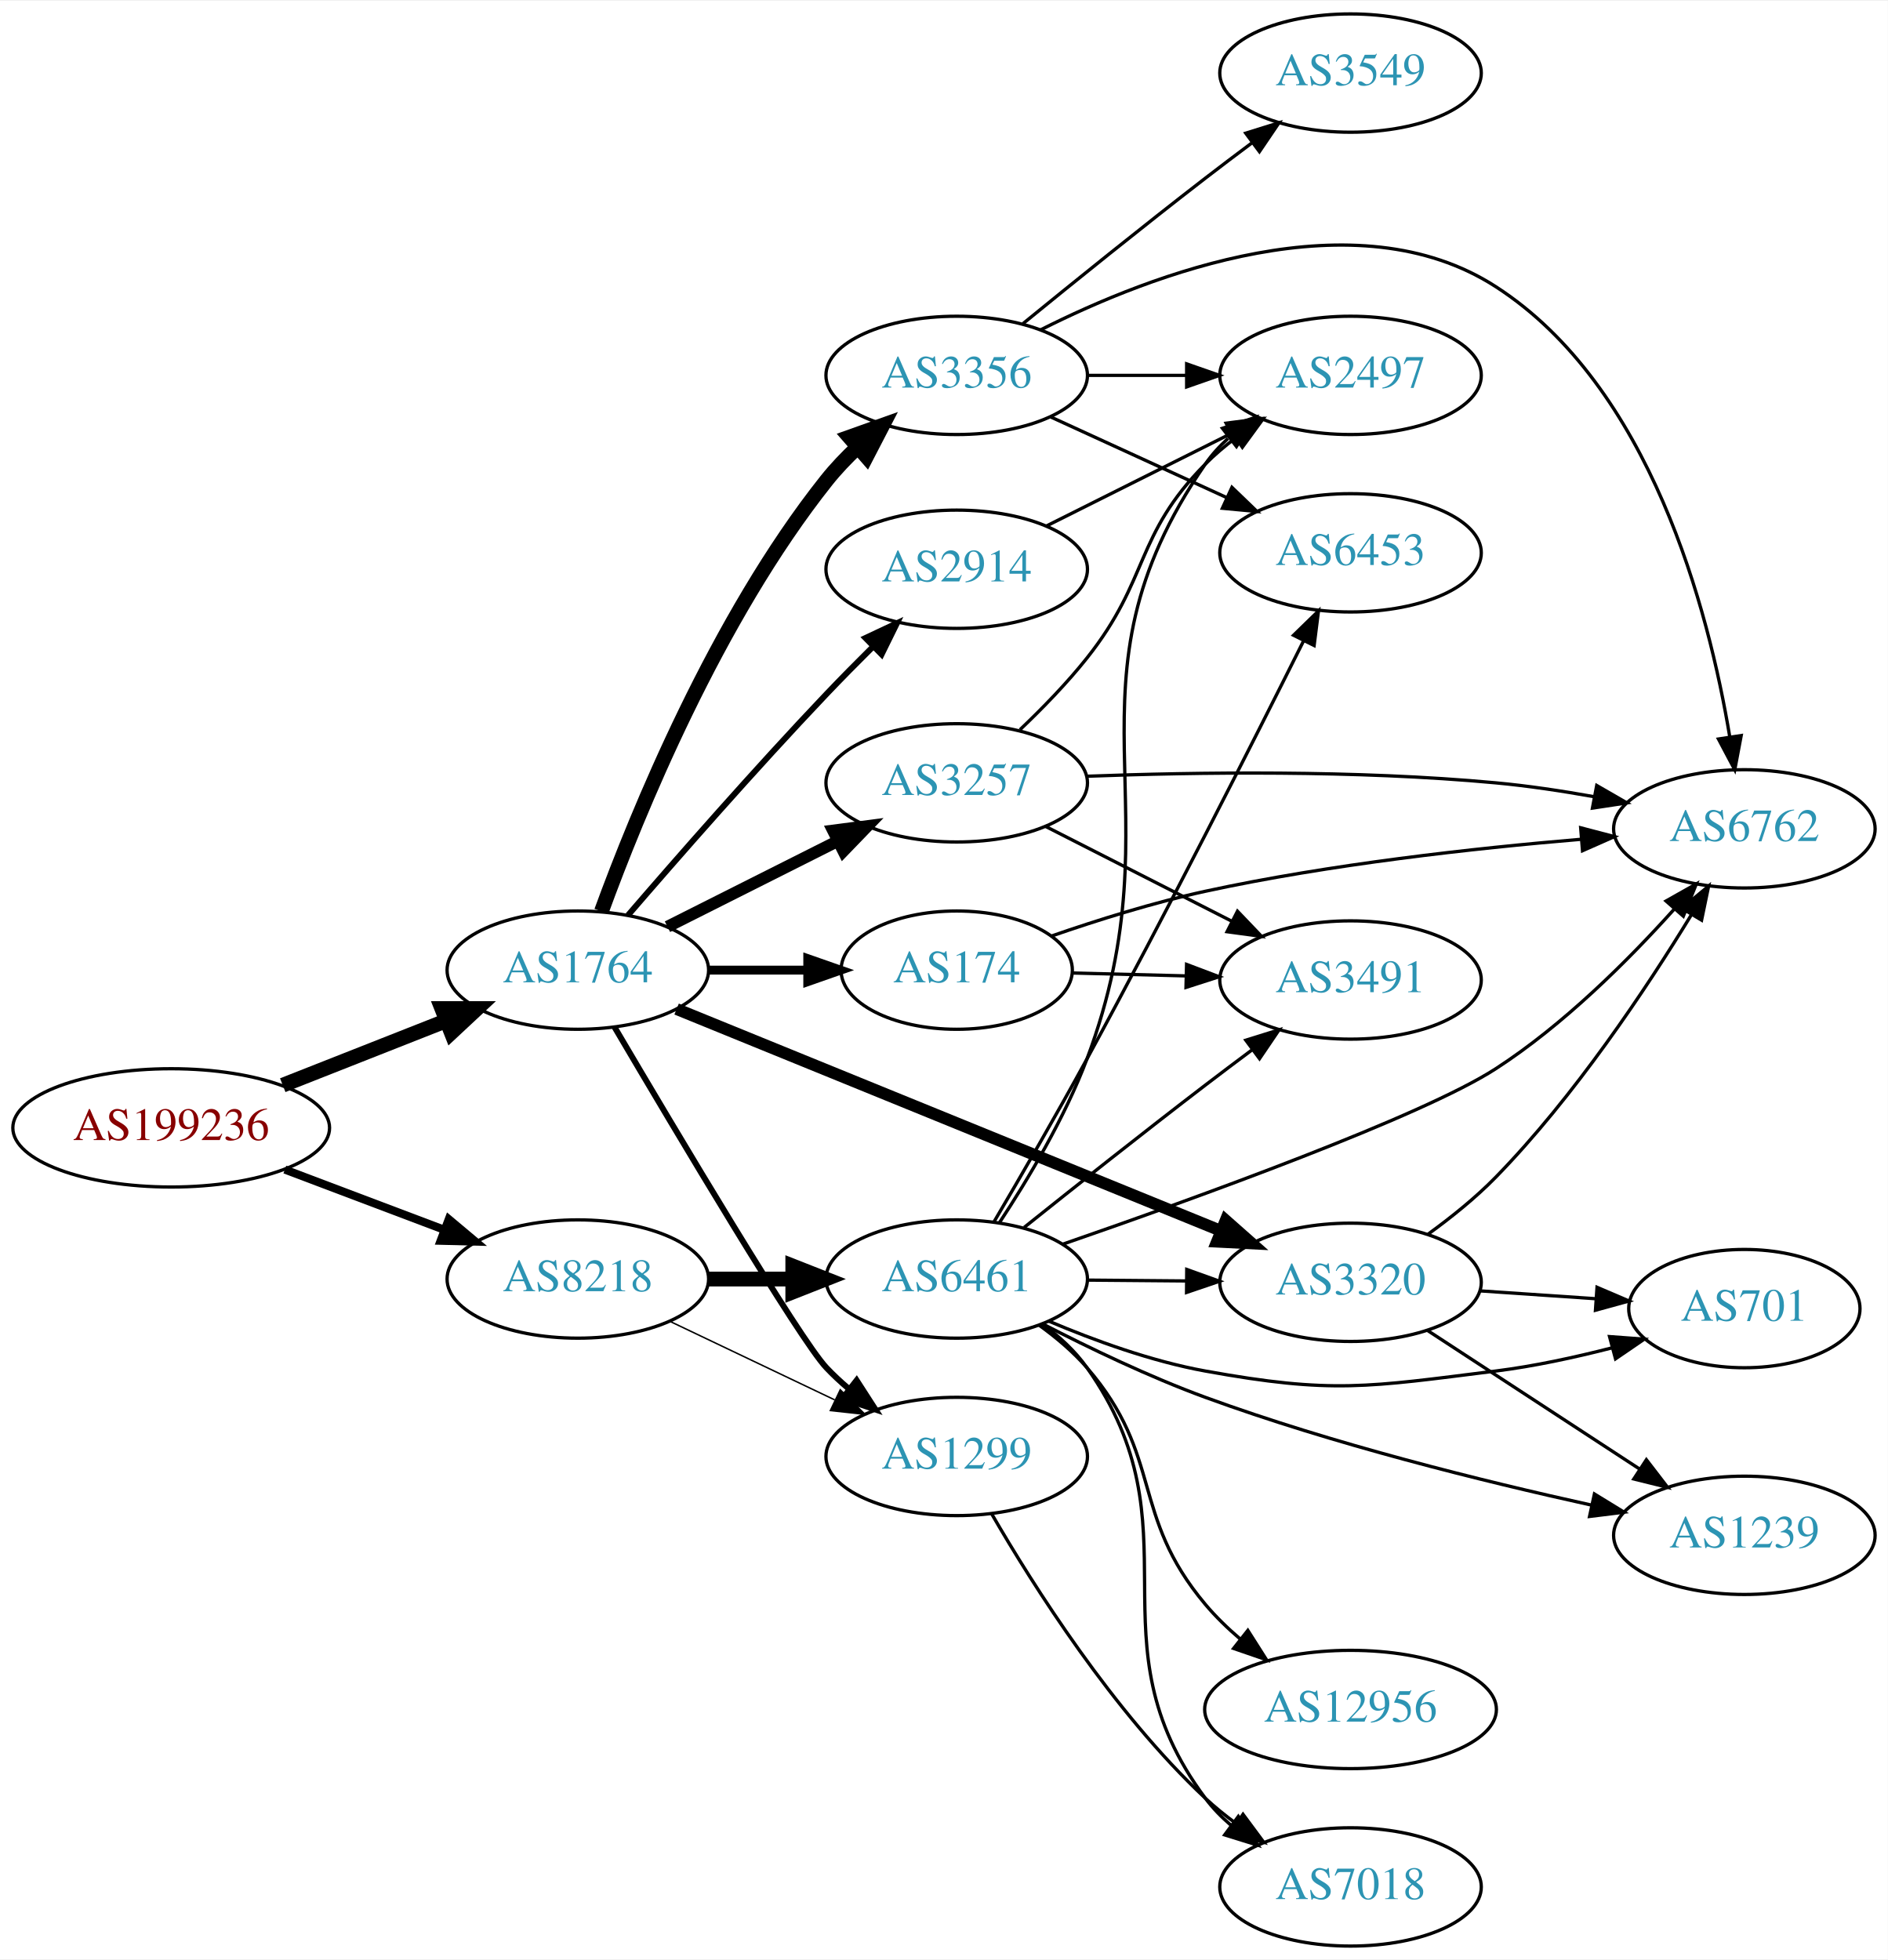
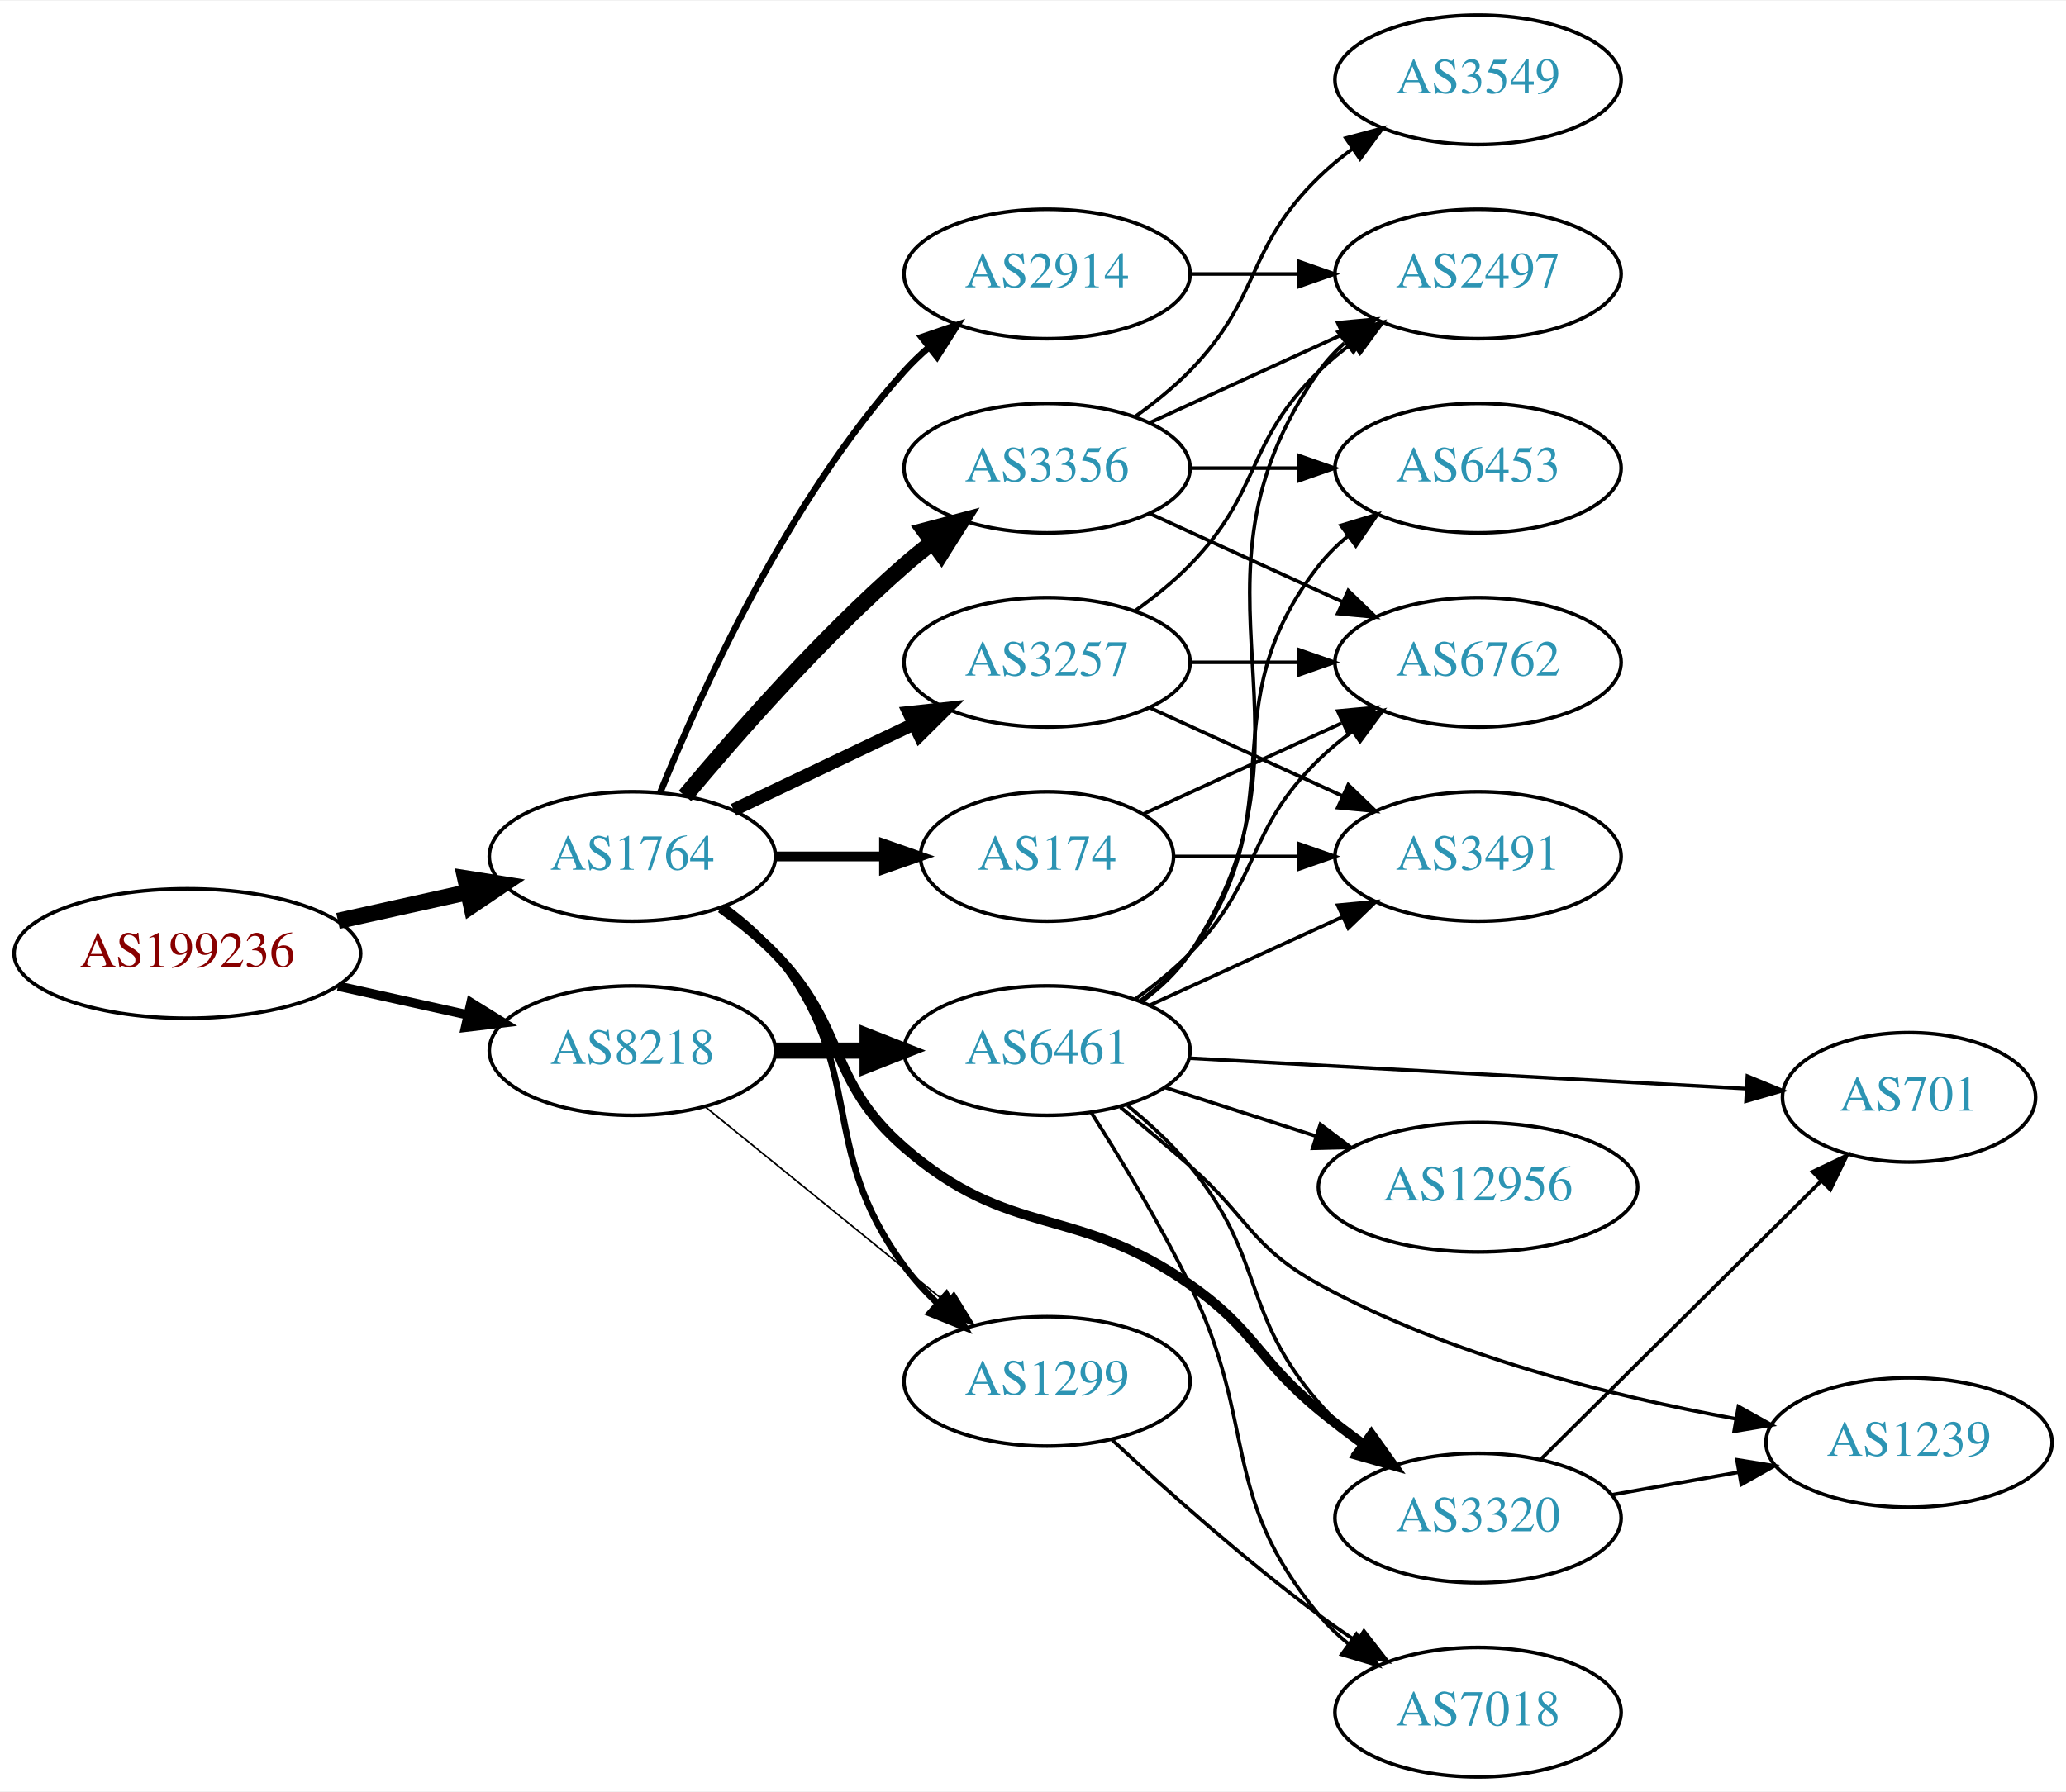
- <svg xmlns="http://www.w3.org/2000/svg" xmlns:xlink="http://www.w3.org/1999/xlink" width="574pt" height="596pt" viewBox="0.00 0.00 574.46 596.00">
-   <g id="graph0" class="graph" transform="scale(1 1) rotate(0) translate(4 592)">
-     <polygon fill="white" stroke="none" points="-4,4 -4,-592 570.463,-592 570.463,4 -4,4" />
+ <svg xmlns="http://www.w3.org/2000/svg" xmlns:xlink="http://www.w3.org/1999/xlink" width="574pt" height="498pt" viewBox="0.00 0.00 574.46 498.00">
+   <g id="graph0" class="graph" transform="scale(1 1) rotate(0) translate(4 494)">
+     <polygon fill="white" stroke="none" points="-4,4 -4,-494 570.463,-494 570.463,4 -4,4" />
    <g id="node1" class="node">
      <g id="a_node1">
        <a xlink:href="/asn/199236" xlink:title="AS199236 ~ Emarsys eMarketing Systems AG [AT]">
-           <ellipse fill="#ffffff" stroke="black" cx="48.096" cy="-249" rx="48.192" ry="18" />
-           <text text-anchor="middle" x="48.096" y="-245.3" font-family="Times,serif" font-size="14.00" fill="#880000">AS199236</text>
+           <ellipse fill="#ffffff" stroke="black" cx="48.096" cy="-229" rx="48.192" ry="18" />
+           <text text-anchor="middle" x="48.096" y="-225.3" font-family="Times,serif" font-size="14.00" fill="#880000">AS199236</text>
        </a>
      </g>
    </g>
    <g id="node2" class="node">
      <g id="a_node2">
        <a xlink:href="/asn/1764" xlink:title="AS1764 ~ NEXTLAYER-AS [AT]">
-           <ellipse fill="#ffffff" stroke="black" cx="171.838" cy="-297" rx="39.794" ry="18" />
-           <text text-anchor="middle" x="171.838" y="-293.3" font-family="Times,serif" font-size="14.00" fill="#2c94b3">AS1764</text>
+           <ellipse fill="#ffffff" stroke="black" cx="171.838" cy="-256" rx="39.794" ry="18" />
+           <text text-anchor="middle" x="171.838" y="-252.3" font-family="Times,serif" font-size="14.00" fill="#2c94b3">AS1764</text>
        </a>
      </g>
    </g>
    <g id="edge1" class="edge">
-       <path fill="none" stroke="black" stroke-width="4.5" d="M82.041,-261.989C97.32,-268.014 115.595,-275.219 131.584,-281.523" />
-       <polygon fill="black" stroke="black" stroke-width="4.5" points="130.449,-285.308 141.196,-285.313 133.338,-277.982 130.449,-285.308" />
+       <path fill="none" stroke="black" stroke-width="4.5" d="M89.973,-238.066C101.513,-240.625 114.132,-243.424 125.896,-246.033" />
+       <polygon fill="black" stroke="black" stroke-width="4.5" points="125.351,-249.945 135.967,-248.266 127.057,-242.257 125.351,-249.945" />
    </g>
    <g id="node3" class="node">
      <g id="a_node3">
        <a xlink:href="/asn/8218" xlink:title="AS8218 ~ legacy Neotelecoms [FR]">
-           <ellipse fill="#ffffff" stroke="black" cx="171.838" cy="-203" rx="39.794" ry="18" />
-           <text text-anchor="middle" x="171.838" y="-199.3" font-family="Times,serif" font-size="14.00" fill="#2c94b3">AS8218</text>
+           <ellipse fill="#ffffff" stroke="black" cx="171.838" cy="-202" rx="39.794" ry="18" />
+           <text text-anchor="middle" x="171.838" y="-198.3" font-family="Times,serif" font-size="14.00" fill="#2c94b3">AS8218</text>
        </a>
      </g>
    </g>
    <g id="edge2" class="edge">
-       <path fill="none" stroke="black" stroke-width="2.475" d="M82.685,-236.309C97.722,-230.627 115.56,-223.887 131.243,-217.961" />
-       <polygon fill="black" stroke="black" stroke-width="2.475" points="132.567,-221.202 140.685,-214.393 130.093,-214.654 132.567,-221.202" />
+       <path fill="none" stroke="black" stroke-width="2.605" d="M89.973,-219.934C101.513,-217.375 114.132,-214.576 125.896,-211.967" />
+       <polygon fill="black" stroke="black" stroke-width="2.605" points="126.962,-215.316 135.967,-209.734 125.446,-208.482 126.962,-215.316" />
    </g>
    <g id="node4" class="node">
      <g id="a_node4">
        <a xlink:href="/asn/2914" xlink:title="AS2914 ~ NTT America, Inc. [US]">
-           <ellipse fill="#ffffff" stroke="black" cx="287.131" cy="-419" rx="39.794" ry="18" />
-           <text text-anchor="middle" x="287.131" y="-415.3" font-family="Times,serif" font-size="14.00" fill="#2c94b3">AS2914</text>
+           <ellipse fill="#ffffff" stroke="black" cx="287.131" cy="-418" rx="39.794" ry="18" />
+           <text text-anchor="middle" x="287.131" y="-414.3" font-family="Times,serif" font-size="14.00" fill="#2c94b3">AS2914</text>
        </a>
      </g>
    </g>
    <g id="edge3" class="edge">
-       <path fill="none" stroke="black" stroke-width="1.8" d="M187.106,-313.713C201.897,-330.881 225.841,-358.236 247.484,-381 251.995,-385.744 256.907,-390.715 261.671,-395.44" />
-       <polygon fill="black" stroke="black" stroke-width="1.8" points="259.367,-398.084 268.954,-402.595 264.273,-393.09 259.367,-398.084" />
+       <path fill="none" stroke="black" stroke-width="1.8" d="M179.586,-273.787C190.637,-301.243 214.69,-354.578 247.484,-391 249.487,-393.224 251.706,-395.363 254.038,-397.397" />
+       <polygon fill="black" stroke="black" stroke-width="1.8" points="252.236,-400.433 262.257,-403.873 256.569,-394.935 252.236,-400.433" />
    </g>
    <g id="node5" class="node">
      <g id="a_node5">
-         <a xlink:href="/asn/1299" xlink:title="AS1299 ~ Telia Carrier [EU]">
-           <ellipse fill="#ffffff" stroke="black" cx="287.131" cy="-149" rx="39.794" ry="18" />
-           <text text-anchor="middle" x="287.131" y="-145.3" font-family="Times,serif" font-size="14.00" fill="#2c94b3">AS1299</text>
+         <a xlink:href="/asn/3257" xlink:title="AS3257 ~ GTT [DE]">
+           <ellipse fill="#ffffff" stroke="black" cx="287.131" cy="-310" rx="39.794" ry="18" />
+           <text text-anchor="middle" x="287.131" y="-306.3" font-family="Times,serif" font-size="14.00" fill="#2c94b3">AS3257</text>
        </a>
      </g>
    </g>
    <g id="edge4" class="edge">
-       <path fill="none" stroke="black" stroke-width="1.8" d="M182.976,-279.709C201.428,-248.369 239.349,-184.613 247.484,-176 249.539,-173.824 251.795,-171.72 254.154,-169.71" />
-       <polygon fill="black" stroke="black" stroke-width="1.8" points="256.677,-172.18 262.419,-163.276 252.378,-166.656 256.677,-172.18" />
+       <path fill="none" stroke="black" stroke-width="3.6" d="M199.974,-268.934C214.968,-276.081 233.789,-285.052 250.013,-292.785" />
+       <polygon fill="black" stroke="black" stroke-width="3.6" points="248.683,-296.028 259.216,-297.171 251.695,-289.709 248.683,-296.028" />
    </g>
    <g id="node6" class="node">
      <g id="a_node6">
        <a xlink:href="/asn/3356" xlink:title="AS3356 ~ Level 3 Parent, LLC [US]">
-           <ellipse fill="#ffffff" stroke="black" cx="287.131" cy="-478" rx="39.794" ry="18" />
-           <text text-anchor="middle" x="287.131" y="-474.3" font-family="Times,serif" font-size="14.00" fill="#2c94b3">AS3356</text>
+           <ellipse fill="#ffffff" stroke="black" cx="287.131" cy="-364" rx="39.794" ry="18" />
+           <text text-anchor="middle" x="287.131" y="-360.3" font-family="Times,serif" font-size="14.00" fill="#2c94b3">AS3356</text>
        </a>
      </g>
    </g>
    <g id="edge5" class="edge">
-       <path fill="none" stroke="black" stroke-width="4.5" d="M179.016,-314.881C189.762,-344.309 213.989,-403.88 247.484,-446 250.305,-449.547 253.576,-452.975 256.997,-456.184" />
-       <polygon fill="black" stroke="black" stroke-width="4.5" points="254.486,-459.219 264.611,-462.825 259.663,-453.284 254.486,-459.219" />
+       <path fill="none" stroke="black" stroke-width="4.5" d="M186.468,-272.817C200.751,-289.929 224.297,-316.745 247.484,-337 249.95,-339.154 252.589,-341.294 255.286,-343.372" />
+       <polygon fill="black" stroke="black" stroke-width="4.5" points="253.052,-346.616 263.44,-349.37 257.718,-340.273 253.052,-346.616" />
    </g>
    <g id="node7" class="node">
      <g id="a_node7">
-         <a xlink:href="/asn/174" xlink:title="AS174 ~ Cogent Communications [US]">
-           <ellipse fill="#ffffff" stroke="black" cx="287.131" cy="-297" rx="35.194" ry="18" />
-           <text text-anchor="middle" x="287.131" y="-293.3" font-family="Times,serif" font-size="14.00" fill="#2c94b3">AS174</text>
+         <a xlink:href="/asn/1299" xlink:title="AS1299 ~ Telia Carrier [EU]">
+           <ellipse fill="#ffffff" stroke="black" cx="287.131" cy="-110" rx="39.794" ry="18" />
+           <text text-anchor="middle" x="287.131" y="-106.3" font-family="Times,serif" font-size="14.00" fill="#2c94b3">AS1299</text>
        </a>
      </g>
    </g>
    <g id="edge6" class="edge">
-       <path fill="none" stroke="black" stroke-width="2.7" d="M211.51,-297C221.215,-297 231.706,-297 241.669,-297" />
-       <polygon fill="black" stroke="black" stroke-width="2.7" points="241.805,-300.5 251.805,-297 241.805,-293.5 241.805,-300.5" />
+       <path fill="none" stroke="black" stroke-width="1.8" d="M197.511,-241.919C202.601,-238.2 207.589,-233.85 211.484,-229 237.688,-196.374 222.636,-175.67 247.484,-142 250.176,-138.353 253.37,-134.867 256.75,-131.626" />
+       <polygon fill="black" stroke="black" stroke-width="1.8" points="259.133,-134.192 264.328,-124.959 254.508,-128.937 259.133,-134.192" />
    </g>
    <g id="node8" class="node">
      <g id="a_node8">
-         <a xlink:href="/asn/3257" xlink:title="AS3257 ~ GTT [DE]">
-           <ellipse fill="#ffffff" stroke="black" cx="287.131" cy="-354" rx="39.794" ry="18" />
-           <text text-anchor="middle" x="287.131" y="-350.3" font-family="Times,serif" font-size="14.00" fill="#2c94b3">AS3257</text>
+         <a xlink:href="/asn/174" xlink:title="AS174 ~ Cogent Communications [US]">
+           <ellipse fill="#ffffff" stroke="black" cx="287.131" cy="-256" rx="35.194" ry="18" />
+           <text text-anchor="middle" x="287.131" y="-252.3" font-family="Times,serif" font-size="14.00" fill="#2c94b3">AS174</text>
        </a>
      </g>
    </g>
    <g id="edge7" class="edge">
-       <path fill="none" stroke="black" stroke-width="3.6" d="M199.114,-310.22C214.557,-317.99 234.276,-327.911 251.036,-336.343" />
-       <polygon fill="black" stroke="black" stroke-width="3.6" points="249.491,-339.484 259.997,-340.851 252.637,-333.23 249.491,-339.484" />
+       <path fill="none" stroke="black" stroke-width="2.7" d="M211.51,-256C221.215,-256 231.706,-256 241.669,-256" />
+       <polygon fill="black" stroke="black" stroke-width="2.7" points="241.805,-259.5 251.805,-256 241.805,-252.5 241.805,-259.5" />
    </g>
    <g id="node9" class="node">
      <g id="a_node9">
        <a xlink:href="/asn/3320" xlink:title="AS3320 ~ DTAG [DE]">
-           <ellipse fill="#ffffff" stroke="black" cx="406.973" cy="-202" rx="39.794" ry="18" />
-           <text text-anchor="middle" x="406.973" y="-198.3" font-family="Times,serif" font-size="14.00" fill="#2c94b3">AS3320</text>
+           <ellipse fill="#ffffff" stroke="black" cx="406.973" cy="-72" rx="39.794" ry="18" />
+           <text text-anchor="middle" x="406.973" y="-68.3" font-family="Times,serif" font-size="14.00" fill="#2c94b3">AS3320</text>
        </a>
      </g>
    </g>
    <g id="edge8" class="edge">
-       <path fill="none" stroke="black" stroke-width="3.6" d="M201.893,-285.16C243.716,-268.118 320.955,-236.644 367.481,-217.685" />
-       <polygon fill="black" stroke="black" stroke-width="3.6" points="368.979,-220.854 376.919,-213.839 366.338,-214.372 368.979,-220.854" />
-     </g>
-     <g id="edge24" class="edge">
-       <path fill="none" stroke="black" stroke-width="0.45" d="M199.974,-190.066C214.968,-182.919 233.789,-173.948 250.013,-166.215" />
-       <polygon fill="black" stroke="black" stroke-width="0.45" points="251.695,-169.291 259.216,-161.829 248.683,-162.972 251.695,-169.291" />
+       <path fill="none" stroke="black" stroke-width="2.7" d="M196.432,-241.611C201.688,-237.852 207.02,-233.563 211.484,-229 231.657,-208.383 225.701,-193.908 247.484,-175 276.997,-149.384 294.726,-159.359 326.777,-137 345.08,-124.233 345.555,-116.19 362.777,-102 366.728,-98.745 371.02,-95.477 375.314,-92.358" />
+       <polygon fill="black" stroke="black" stroke-width="2.7" points="377.338,-95.213 383.486,-86.585 373.299,-89.496 377.338,-95.213" />
+     </g>
+     <g id="edge23" class="edge">
+       <path fill="none" stroke="black" stroke-width="0.45" d="M192.057,-186.393C210.448,-171.458 238.368,-148.786 259.018,-132.017" />
+       <polygon fill="black" stroke="black" stroke-width="0.45" points="261.262,-134.704 266.818,-125.683 256.849,-129.27 261.262,-134.704" />
    </g>
    <g id="node18" class="node">
      <g id="a_node18">
        <a xlink:href="/asn/6461" xlink:title="AS6461 ~ Zayo Bandwidth [US]">
-           <ellipse fill="#ffffff" stroke="black" cx="287.131" cy="-203" rx="39.794" ry="18" />
-           <text text-anchor="middle" x="287.131" y="-199.3" font-family="Times,serif" font-size="14.00" fill="#2c94b3">AS6461</text>
-         </a>
-       </g>
-     </g>
-     <g id="edge23" class="edge">
-       <path fill="none" stroke="black" stroke-width="4.5" d="M211.51,-203C219.713,-203 228.477,-203 237.009,-203" />
-       <polygon fill="black" stroke="black" stroke-width="4.5" points="237.248,-206.938 247.248,-203 237.248,-199.063 237.248,-206.938" />
+           <ellipse fill="#ffffff" stroke="black" cx="287.131" cy="-202" rx="39.794" ry="18" />
+           <text text-anchor="middle" x="287.131" y="-198.3" font-family="Times,serif" font-size="14.00" fill="#2c94b3">AS6461</text>
+         </a>
+       </g>
+     </g>
+     <g id="edge22" class="edge">
+       <path fill="none" stroke="black" stroke-width="4.5" d="M211.51,-202C219.713,-202 228.477,-202 237.009,-202" />
+       <polygon fill="black" stroke="black" stroke-width="4.5" points="237.248,-205.938 247.248,-202 237.248,-198.063 237.248,-205.938" />
+     </g>
+     <g id="node12" class="node">
+       <g id="a_node12">
+         <a xlink:href="/asn/2497" xlink:title="AS2497 ~ Internet Initiative Japan Inc. [JP]">
+           <ellipse fill="#ffffff" stroke="black" cx="406.973" cy="-418" rx="39.794" ry="18" />
+           <text text-anchor="middle" x="406.973" y="-414.3" font-family="Times,serif" font-size="14.00" fill="#2c94b3">AS2497</text>
+         </a>
+       </g>
+     </g>
+     <g id="edge21" class="edge">
+       <path fill="none" stroke="black" d="M327.044,-418C336.597,-418 346.947,-418 356.909,-418" />
+       <polygon fill="black" stroke="black" points="357.102,-421.5 367.102,-418 357.102,-414.5 357.102,-421.5" />
+     </g>
+     <g id="edge16" class="edge">
+       <path fill="none" stroke="black" d="M311.725,-324.389C316.981,-328.148 322.313,-332.437 326.777,-337 346.95,-357.617 342.084,-370.906 362.777,-391 365.623,-393.763 368.796,-396.386 372.096,-398.834" />
+       <polygon fill="black" stroke="black" points="370.213,-401.786 380.444,-404.538 374.162,-396.006 370.213,-401.786" />
+     </g>
+     <g id="node13" class="node">
+       <g id="a_node13">
+         <a xlink:href="/asn/6762" xlink:title="AS6762 ~ TELECOM ITALIA SPARKLE S.p.A. [IT]">
+           <ellipse fill="#ffffff" stroke="black" cx="406.973" cy="-310" rx="39.794" ry="18" />
+           <text text-anchor="middle" x="406.973" y="-306.3" font-family="Times,serif" font-size="14.00" fill="#2c94b3">AS6762</text>
+         </a>
+       </g>
+     </g>
+     <g id="edge15" class="edge">
+       <path fill="none" stroke="black" d="M327.044,-310C336.597,-310 346.947,-310 356.909,-310" />
+       <polygon fill="black" stroke="black" points="357.102,-313.5 367.102,-310 357.102,-306.5 357.102,-313.5" />
+     </g>
+     <g id="node15" class="node">
+       <g id="a_node15">
+         <a xlink:href="/asn/3491" xlink:title="AS3491 ~ PCCW Global, Inc. [US]">
+           <ellipse fill="#ffffff" stroke="black" cx="406.973" cy="-256" rx="39.794" ry="18" />
+           <text text-anchor="middle" x="406.973" y="-252.3" font-family="Times,serif" font-size="14.00" fill="#2c94b3">AS3491</text>
+         </a>
+       </g>
+     </g>
+     <g id="edge14" class="edge">
+       <path fill="none" stroke="black" d="M315.76,-297.339C331.717,-290.027 351.987,-280.739 369.27,-272.819" />
+       <polygon fill="black" stroke="black" points="370.885,-275.929 378.518,-268.581 367.969,-269.565 370.885,-275.929" />
+     </g>
+     <g id="node10" class="node">
+       <g id="a_node10">
+         <a xlink:href="/asn/6453" xlink:title="AS6453 ~ TATA COMMUNICATIONS (AMERICA) INC [US]">
+           <ellipse fill="#ffffff" stroke="black" cx="406.973" cy="-364" rx="39.794" ry="18" />
+           <text text-anchor="middle" x="406.973" y="-360.3" font-family="Times,serif" font-size="14.00" fill="#2c94b3">AS6453</text>
+         </a>
+       </g>
+     </g>
+     <g id="edge9" class="edge">
+       <path fill="none" stroke="black" d="M327.044,-364C336.597,-364 346.947,-364 356.909,-364" />
+       <polygon fill="black" stroke="black" points="357.102,-367.5 367.102,-364 357.102,-360.5 357.102,-367.5" />
    </g>
    <g id="node11" class="node">
      <g id="a_node11">
-         <a xlink:href="/asn/2497" xlink:title="AS2497 ~ Internet Initiative Japan Inc. [JP]">
-           <ellipse fill="#ffffff" stroke="black" cx="406.973" cy="-478" rx="39.794" ry="18" />
-           <text text-anchor="middle" x="406.973" y="-474.3" font-family="Times,serif" font-size="14.00" fill="#2c94b3">AS2497</text>
-         </a>
-       </g>
-     </g>
-     <g id="edge14" class="edge">
-       <path fill="none" stroke="black" d="M314.577,-432.241C331.104,-440.515 352.588,-451.272 370.574,-460.277" />
-       <polygon fill="black" stroke="black" points="369.107,-463.456 379.616,-464.803 372.241,-457.197 369.107,-463.456" />
+         <a xlink:href="/asn/3549" xlink:title="AS3549 ~ Level 3 Parent, LLC [US]">
+           <ellipse fill="#ffffff" stroke="black" cx="406.973" cy="-472" rx="39.794" ry="18" />
+           <text text-anchor="middle" x="406.973" y="-468.3" font-family="Times,serif" font-size="14.00" fill="#2c94b3">AS3549</text>
+         </a>
+       </g>
+     </g>
+     <g id="edge10" class="edge">
+       <path fill="none" stroke="black" d="M311.725,-378.389C316.981,-382.148 322.313,-386.437 326.777,-391 346.95,-411.617 342.084,-424.906 362.777,-445 365.623,-447.763 368.796,-450.386 372.096,-452.834" />
+       <polygon fill="black" stroke="black" points="370.213,-455.786 380.444,-458.538 374.162,-450.006 370.213,-455.786" />
+     </g>
+     <g id="edge11" class="edge">
+       <path fill="none" stroke="black" d="M315.76,-376.661C331.717,-383.973 351.987,-393.261 369.27,-401.181" />
+       <polygon fill="black" stroke="black" points="367.969,-404.435 378.518,-405.419 370.885,-398.071 367.969,-404.435" />
+     </g>
+     <g id="edge12" class="edge">
+       <path fill="none" stroke="black" d="M315.76,-351.339C331.717,-344.027 351.987,-334.739 369.27,-326.819" />
+       <polygon fill="black" stroke="black" points="370.885,-329.929 378.518,-322.581 367.969,-323.565 370.885,-329.929" />
    </g>
    <g id="node14" class="node">
      <g id="a_node14">
        <a xlink:href="/asn/7018" xlink:title="AS7018 ~ AT&amp;T Services, Inc. [US]">
          <ellipse fill="#ffffff" stroke="black" cx="406.973" cy="-18" rx="39.794" ry="18" />
          <text text-anchor="middle" x="406.973" y="-14.3" font-family="Times,serif" font-size="14.00" fill="#2c94b3">AS7018</text>
        </a>
      </g>
    </g>
    <g id="edge13" class="edge">
-       <path fill="none" stroke="black" d="M297.74,-131.588C310.504,-109.552 334.735,-71.305 362.777,-45 365.67,-42.287 368.874,-39.696 372.193,-37.267" />
-       <polygon fill="black" stroke="black" points="374.254,-40.098 380.564,-31.588 370.324,-34.306 374.254,-40.098" />
-     </g>
-     <g id="node10" class="node">
-       <g id="a_node10">
-         <a xlink:href="/asn/3549" xlink:title="AS3549 ~ Level 3 Parent, LLC [US]">
-           <ellipse fill="#ffffff" stroke="black" cx="406.973" cy="-570" rx="39.794" ry="18" />
-           <text text-anchor="middle" x="406.973" y="-566.3" font-family="Times,serif" font-size="14.00" fill="#2c94b3">AS3549</text>
-         </a>
-       </g>
-     </g>
-     <g id="edge9" class="edge">
-       <path fill="none" stroke="black" d="M307.298,-493.75C322.279,-505.977 343.692,-523.269 362.777,-538 367.303,-541.493 372.135,-545.146 376.869,-548.683" />
-       <polygon fill="black" stroke="black" points="375.08,-551.714 385.196,-554.864 379.252,-546.093 375.08,-551.714" />
-     </g>
-     <g id="edge10" class="edge">
-       <path fill="none" stroke="black" d="M327.044,-478C336.597,-478 346.947,-478 356.909,-478" />
-       <polygon fill="black" stroke="black" points="357.102,-481.5 367.102,-478 357.102,-474.5 357.102,-481.5" />
-     </g>
-     <g id="node12" class="node">
-       <g id="a_node12">
-         <a xlink:href="/asn/6453" xlink:title="AS6453 ~ TATA COMMUNICATIONS (AMERICA) INC [US]">
-           <ellipse fill="#ffffff" stroke="black" cx="406.973" cy="-424" rx="39.794" ry="18" />
-           <text text-anchor="middle" x="406.973" y="-420.3" font-family="Times,serif" font-size="14.00" fill="#2c94b3">AS6453</text>
-         </a>
-       </g>
-     </g>
-     <g id="edge11" class="edge">
-       <path fill="none" stroke="black" d="M315.76,-465.339C331.717,-458.027 351.987,-448.739 369.27,-440.819" />
-       <polygon fill="black" stroke="black" points="370.885,-443.929 378.518,-436.581 367.969,-437.565 370.885,-443.929" />
-     </g>
-     <g id="node13" class="node">
-       <g id="a_node13">
-         <a xlink:href="/asn/6762" xlink:title="AS6762 ~ TELECOM ITALIA SPARKLE S.p.A. [IT]">
-           <ellipse fill="#ffffff" stroke="black" cx="526.816" cy="-340" rx="39.794" ry="18" />
-           <text text-anchor="middle" x="526.816" y="-336.3" font-family="Times,serif" font-size="14.00" fill="#2c94b3">AS6762</text>
-         </a>
-       </g>
-     </g>
-     <g id="edge12" class="edge">
-       <path fill="none" stroke="black" d="M312.649,-491.847C346.545,-508.952 408.377,-532.609 451.17,-505 498.26,-474.618 515.963,-406.556 522.373,-368.012" />
-       <polygon fill="black" stroke="black" points="525.855,-368.391 523.896,-357.979 518.935,-367.34 525.855,-368.391" />
+       <path fill="none" stroke="black" d="M305.273,-93.688C319.997,-80.021 342.065,-60.342 362.777,-45 366.135,-42.513 369.725,-40.024 373.347,-37.619" />
+       <polygon fill="black" stroke="black" points="375.25,-40.556 381.762,-32.199 371.459,-34.671 375.25,-40.556" />
+     </g>
+     <g id="edge17" class="edge">
+       <path fill="none" stroke="black" d="M313.992,-267.851C330.113,-275.238 351.115,-284.862 368.98,-293.048" />
+       <polygon fill="black" stroke="black" points="367.983,-296.441 378.532,-297.425 370.899,-290.077 367.983,-296.441" />
    </g>
    <g id="edge18" class="edge">
-       <path fill="none" stroke="black" d="M316.134,-307.436C329.993,-312.231 347.079,-317.596 362.777,-321 400.724,-329.229 444.462,-334.08 477.078,-336.819" />
-       <polygon fill="black" stroke="black" points="477.008,-340.324 487.256,-337.635 477.568,-333.347 477.008,-340.324" />
-     </g>
-     <g id="node15" class="node">
-       <g id="a_node15">
-         <a xlink:href="/asn/3491" xlink:title="AS3491 ~ PCCW Global, Inc. [US]">
-           <ellipse fill="#ffffff" stroke="black" cx="406.973" cy="-294" rx="39.794" ry="18" />
-           <text text-anchor="middle" x="406.973" y="-290.3" font-family="Times,serif" font-size="14.00" fill="#2c94b3">AS3491</text>
-         </a>
-       </g>
-     </g>
-     <g id="edge19" class="edge">
-       <path fill="none" stroke="black" d="M322.216,-296.132C333.046,-295.857 345.247,-295.546 356.916,-295.249" />
-       <polygon fill="black" stroke="black" points="357.079,-298.746 366.987,-294.993 356.901,-291.748 357.079,-298.746" />
-     </g>
-     <g id="edge15" class="edge">
-       <path fill="none" stroke="black" d="M306.391,-370.174C313.175,-376.626 320.694,-384.335 326.777,-392 345.873,-416.061 341.174,-429.162 362.777,-451 365.567,-453.819 368.704,-456.479 371.982,-458.95" />
-       <polygon fill="black" stroke="black" points="370.082,-461.89 380.302,-464.681 374.053,-456.126 370.082,-461.89" />
-     </g>
-     <g id="edge16" class="edge">
-       <path fill="none" stroke="black" d="M326.766,-356.009C359.86,-357.25 408.753,-357.943 451.17,-354 460.914,-353.094 471.282,-351.537 481.093,-349.782" />
-       <polygon fill="black" stroke="black" points="481.889,-353.194 491.067,-347.901 480.592,-346.315 481.889,-353.194" />
-     </g>
-     <g id="edge17" class="edge">
-       <path fill="none" stroke="black" d="M314.284,-340.684C330.914,-332.217 352.65,-321.15 370.785,-311.917" />
-       <polygon fill="black" stroke="black" points="372.57,-314.935 379.893,-307.279 369.394,-308.697 372.57,-314.935" />
-     </g>
-     <g id="edge20" class="edge">
-       <path fill="none" stroke="black" d="M430.612,-216.683C437.589,-221.741 445.041,-227.722 451.17,-234 475.077,-258.489 496.918,-291.282 510.714,-313.875" />
-       <polygon fill="black" stroke="black" points="507.794,-315.812 515.942,-322.584 513.796,-312.209 507.794,-315.812" />
+       <path fill="none" stroke="black" d="M322.533,-256C333.357,-256 345.524,-256 357.151,-256" />
+       <polygon fill="black" stroke="black" points="357.182,-259.5 367.182,-256 357.182,-252.5 357.182,-259.5" />
    </g>
    <g id="node16" class="node">
      <g id="a_node16">
        <a xlink:href="/asn/701" xlink:title="AS701 ~ UUNET [US]">
-           <ellipse fill="#ffffff" stroke="black" cx="526.816" cy="-194" rx="35.194" ry="18" />
-           <text text-anchor="middle" x="526.816" y="-190.3" font-family="Times,serif" font-size="14.00" fill="#2c94b3">AS701</text>
-         </a>
-       </g>
-     </g>
-     <g id="edge21" class="edge">
-       <path fill="none" stroke="black" d="M446.234,-199.403C457.565,-198.633 470.064,-197.785 481.732,-196.993" />
-       <polygon fill="black" stroke="black" points="481.982,-200.484 491.722,-196.315 481.508,-193.5 481.982,-200.484" />
+           <ellipse fill="#ffffff" stroke="black" cx="526.816" cy="-189" rx="35.194" ry="18" />
+           <text text-anchor="middle" x="526.816" y="-185.3" font-family="Times,serif" font-size="14.00" fill="#2c94b3">AS701</text>
+         </a>
+       </g>
+     </g>
+     <g id="edge19" class="edge">
+       <path fill="none" stroke="black" d="M424.359,-88.268C444.587,-108.351 479.135,-142.653 502.218,-165.571" />
+       <polygon fill="black" stroke="black" points="500.007,-168.308 509.57,-172.87 504.939,-163.34 500.007,-168.308" />
    </g>
    <g id="node17" class="node">
      <g id="a_node17">
        <a xlink:href="/asn/1239" xlink:title="AS1239 ~ Sprint [US]">
-           <ellipse fill="#ffffff" stroke="black" cx="526.816" cy="-125" rx="39.794" ry="18" />
-           <text text-anchor="middle" x="526.816" y="-121.3" font-family="Times,serif" font-size="14.00" fill="#2c94b3">AS1239</text>
-         </a>
-       </g>
-     </g>
-     <g id="edge22" class="edge">
-       <path fill="none" stroke="black" d="M430.416,-187.336C448.682,-175.401 474.658,-158.427 494.894,-145.205" />
-       <polygon fill="black" stroke="black" points="497,-148.01 503.457,-139.61 493.171,-142.15 497,-148.01" />
+           <ellipse fill="#ffffff" stroke="black" cx="526.816" cy="-93" rx="39.794" ry="18" />
+           <text text-anchor="middle" x="526.816" y="-89.3" font-family="Times,serif" font-size="14.00" fill="#2c94b3">AS1239</text>
+         </a>
+       </g>
+     </g>
+     <g id="edge20" class="edge">
+       <path fill="none" stroke="black" d="M444.292,-78.472C455.38,-80.448 467.728,-82.648 479.391,-84.727" />
+       <polygon fill="black" stroke="black" points="478.956,-88.204 489.415,-86.513 480.184,-81.313 478.956,-88.204" />
+     </g>
+     <g id="edge27" class="edge">
+       <path fill="none" stroke="black" d="M309.517,-186.716C315.535,-181.801 321.791,-176.05 326.777,-170 348.027,-144.215 340.839,-129.202 362.777,-104 366.213,-100.054 370.215,-96.301 374.371,-92.846" />
+       <polygon fill="black" stroke="black" points="376.679,-95.487 382.445,-86.598 372.394,-89.951 376.679,-95.487" />
+     </g>
+     <g id="edge24" class="edge">
+       <path fill="none" stroke="black" d="M313.062,-215.882C318.138,-219.611 323.056,-224.016 326.777,-229 357.049,-269.542 331.479,-297.246 362.777,-337 365.102,-339.953 367.846,-342.67 370.805,-345.147" />
+       <polygon fill="black" stroke="black" points="368.865,-348.064 379.002,-351.145 372.998,-342.415 368.865,-348.064" />
+     </g>
+     <g id="edge26" class="edge">
+       <path fill="none" stroke="black" d="M313.45,-215.607C318.506,-219.351 323.318,-223.831 326.777,-229 367.802,-290.294 320.198,-330.775 362.777,-391 364.769,-393.816 367.156,-396.401 369.772,-398.76" />
+       <polygon fill="black" stroke="black" points="368.071,-401.865 378.14,-405.162 372.324,-396.306 368.071,-401.865" />
+     </g>
+     <g id="edge25" class="edge">
+       <path fill="none" stroke="black" d="M311.725,-216.389C316.981,-220.148 322.313,-224.437 326.777,-229 346.95,-249.617 342.084,-262.906 362.777,-283 365.623,-285.763 368.796,-288.386 372.096,-290.834" />
+       <polygon fill="black" stroke="black" points="370.213,-293.786 380.444,-296.538 374.162,-288.006 370.213,-293.786" />
    </g>
    <g id="edge32" class="edge">
-       <path fill="none" stroke="black" d="M327.044,-202.67C336.597,-202.589 346.947,-202.501 356.909,-202.416" />
-       <polygon fill="black" stroke="black" points="357.132,-205.915 367.102,-202.33 357.072,-198.915 357.132,-205.915" />
+       <path fill="none" stroke="black" d="M299.426,-184.775C307.595,-171.916 318.59,-153.748 326.777,-137 346.061,-97.553 334.741,-78.792 362.777,-45 365.177,-42.107 367.971,-39.431 370.961,-36.979" />
+       <polygon fill="black" stroke="black" points="373.151,-39.714 379.202,-31.017 369.048,-34.043 373.151,-39.714" />
+     </g>
+     <g id="edge28" class="edge">
+       <path fill="none" stroke="black" d="M315.76,-214.661C331.717,-221.973 351.987,-231.261 369.27,-239.181" />
+       <polygon fill="black" stroke="black" points="367.969,-242.435 378.518,-243.419 370.885,-236.071 367.969,-242.435" />
+     </g>
+     <g id="edge31" class="edge">
+       <path fill="none" stroke="black" d="M326.583,-199.897C368.912,-197.582 436.856,-193.866 481.419,-191.428" />
+       <polygon fill="black" stroke="black" points="481.867,-194.909 491.661,-190.868 481.485,-187.92 481.867,-194.909" />
    </g>
    <g id="edge29" class="edge">
-       <path fill="none" stroke="black" d="M300.122,-220.133C308.751,-233.227 320.017,-252.027 326.777,-270 355.653,-346.769 316.178,-383.503 362.777,-451 364.737,-453.838 367.102,-456.439 369.703,-458.807" />
-       <polygon fill="black" stroke="black" points="367.988,-461.903 378.048,-465.226 372.255,-456.355 367.988,-461.903" />
-     </g>
-     <g id="edge27" class="edge">
-       <path fill="none" stroke="black" d="M298.535,-220.502C306.451,-233.945 317.522,-253.022 326.777,-270 350.799,-314.065 377.167,-366.145 392.608,-397.05" />
-       <polygon fill="black" stroke="black" points="389.627,-398.914 397.22,-406.303 395.891,-395.792 389.627,-398.914" />
-     </g>
-     <g id="edge26" class="edge">
-       <path fill="none" stroke="black" d="M319.363,-213.586C360.066,-227.667 428.701,-252.466 451.17,-267 471.777,-280.33 491.467,-299.98 505.446,-315.536" />
-       <polygon fill="black" stroke="black" points="502.983,-318.036 512.21,-323.243 508.244,-313.418 502.983,-318.036" />
-     </g>
-     <g id="edge33" class="edge">
-       <path fill="none" stroke="black" d="M313.262,-189.264C318.327,-185.526 323.191,-181.082 326.777,-176 361.594,-126.668 326.71,-93.425 362.777,-45 365.023,-41.986 367.713,-39.228 370.638,-36.725" />
-       <polygon fill="black" stroke="black" points="372.833,-39.455 378.789,-30.692 368.669,-33.828 372.833,-39.455" />
-     </g>
-     <g id="edge25" class="edge">
-       <path fill="none" stroke="black" d="M307.646,-218.696C322.63,-230.683 343.887,-247.543 362.777,-262 367.317,-265.474 372.157,-269.118 376.894,-272.651" />
-       <polygon fill="black" stroke="black" points="375.105,-275.682 385.222,-278.83 379.277,-270.06 375.105,-275.682" />
-     </g>
-     <g id="edge30" class="edge">
-       <path fill="none" stroke="black" d="M315.112,-190.199C329.011,-184.302 346.435,-177.964 362.777,-175 401.432,-167.989 412.189,-170.117 451.17,-175 462.751,-176.451 475.112,-179.121 486.375,-182.01" />
-       <polygon fill="black" stroke="black" points="485.79,-185.477 496.356,-184.697 487.61,-178.718 485.79,-185.477" />
-     </g>
-     <g id="edge31" class="edge">
-       <path fill="none" stroke="black" d="M313.158,-189.397C327.403,-182.047 345.752,-173.229 362.777,-167 401.585,-152.801 447.252,-141.476 480.368,-134.181" />
-       <polygon fill="black" stroke="black" points="481.188,-137.584 490.221,-132.047 479.707,-130.743 481.188,-137.584" />
+       <path fill="none" stroke="black" d="M307.556,-186.237C313.754,-181.123 320.604,-175.379 326.777,-170 343.142,-155.741 343.758,-147.459 362.777,-137 398.98,-117.092 444.73,-105.769 478.546,-99.611" />
+       <polygon fill="black" stroke="black" points="479.378,-103.019 488.633,-97.862 478.182,-96.122 479.378,-103.019" />
    </g>
    <g id="node19" class="node">
      <g id="a_node19">
        <a xlink:href="/asn/12956" xlink:title="AS12956 ~ TELXIUS [ES]">
-           <ellipse fill="#ffffff" stroke="black" cx="406.973" cy="-72" rx="44.393" ry="18" />
-           <text text-anchor="middle" x="406.973" y="-68.3" font-family="Times,serif" font-size="14.00" fill="#2c94b3">AS12956</text>
-         </a>
-       </g>
-     </g>
-     <g id="edge28" class="edge">
-       <path fill="none" stroke="black" d="M312.149,-189C317.387,-185.226 322.605,-180.832 326.777,-176 350.161,-148.922 339.772,-131.4 362.777,-104 365.913,-100.265 369.568,-96.722 373.4,-93.448" />
-       <polygon fill="black" stroke="black" points="375.724,-96.073 381.404,-87.129 371.386,-90.578 375.724,-96.073" />
+           <ellipse fill="#ffffff" stroke="black" cx="406.973" cy="-164" rx="44.393" ry="18" />
+           <text text-anchor="middle" x="406.973" y="-160.3" font-family="Times,serif" font-size="14.00" fill="#2c94b3">AS12956</text>
+         </a>
+       </g>
+     </g>
+     <g id="edge30" class="edge">
+       <path fill="none" stroke="black" d="M320.021,-191.717C332.856,-187.578 347.875,-182.735 361.737,-178.265" />
+       <polygon fill="black" stroke="black" points="363.135,-181.492 371.578,-175.091 360.986,-174.829 363.135,-181.492" />
    </g>
  </g>
</svg>
